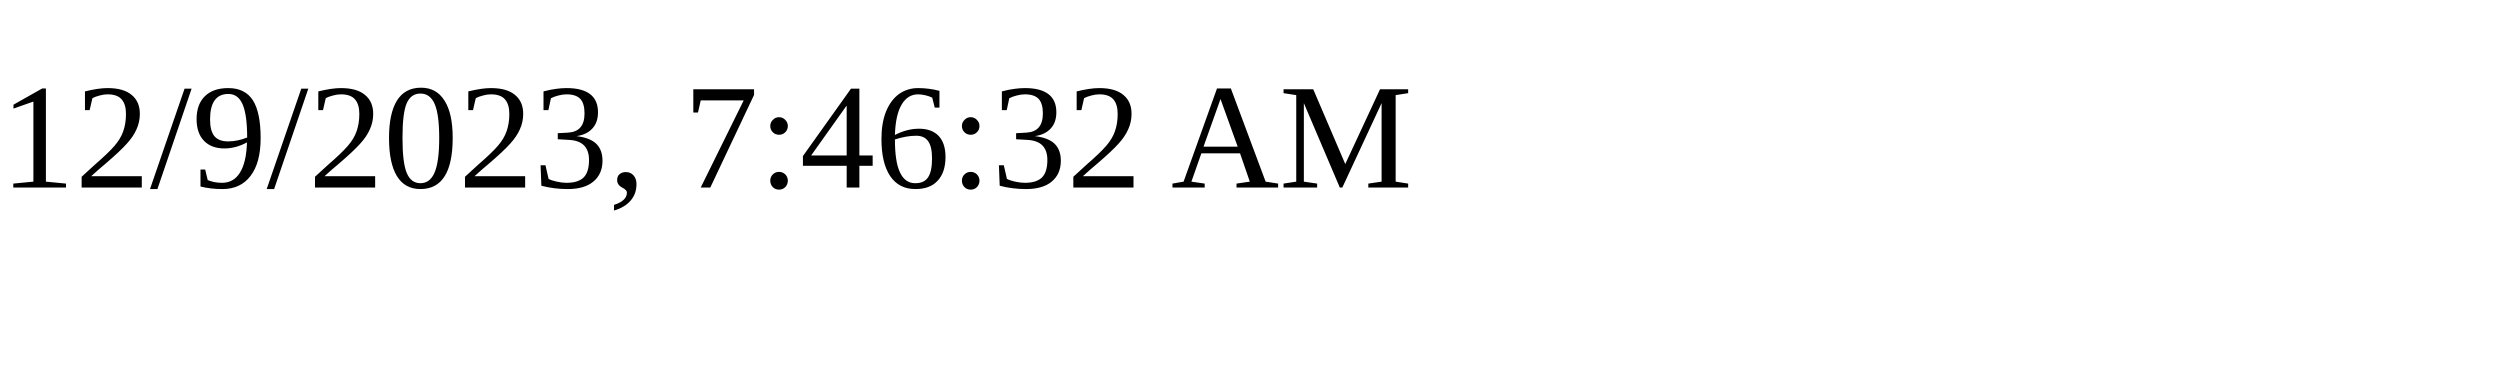
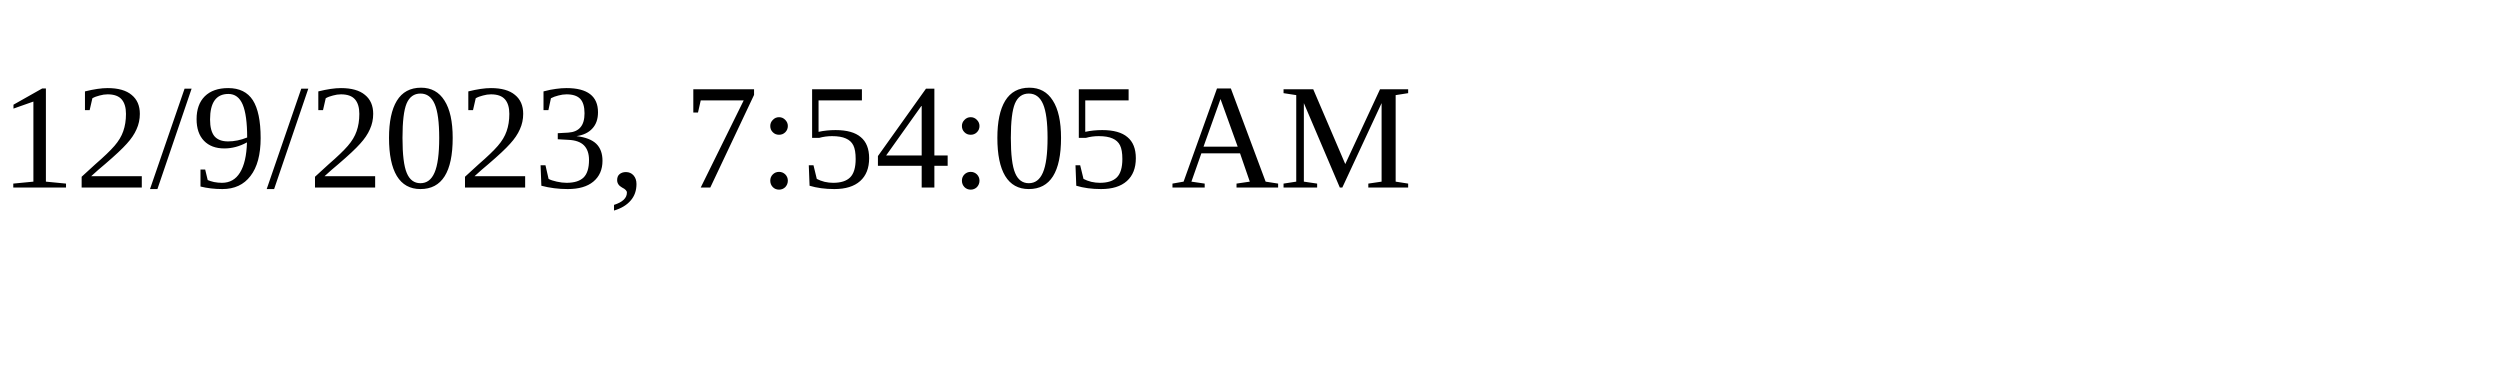
<svg xmlns="http://www.w3.org/2000/svg" height="30" width="200">
-   <text x="0" y="15">12/9/2023, 7:46:32 AM</text>
+   <text x="0" y="15">12/9/2023, 7:54:05 AM</text>
</svg>
